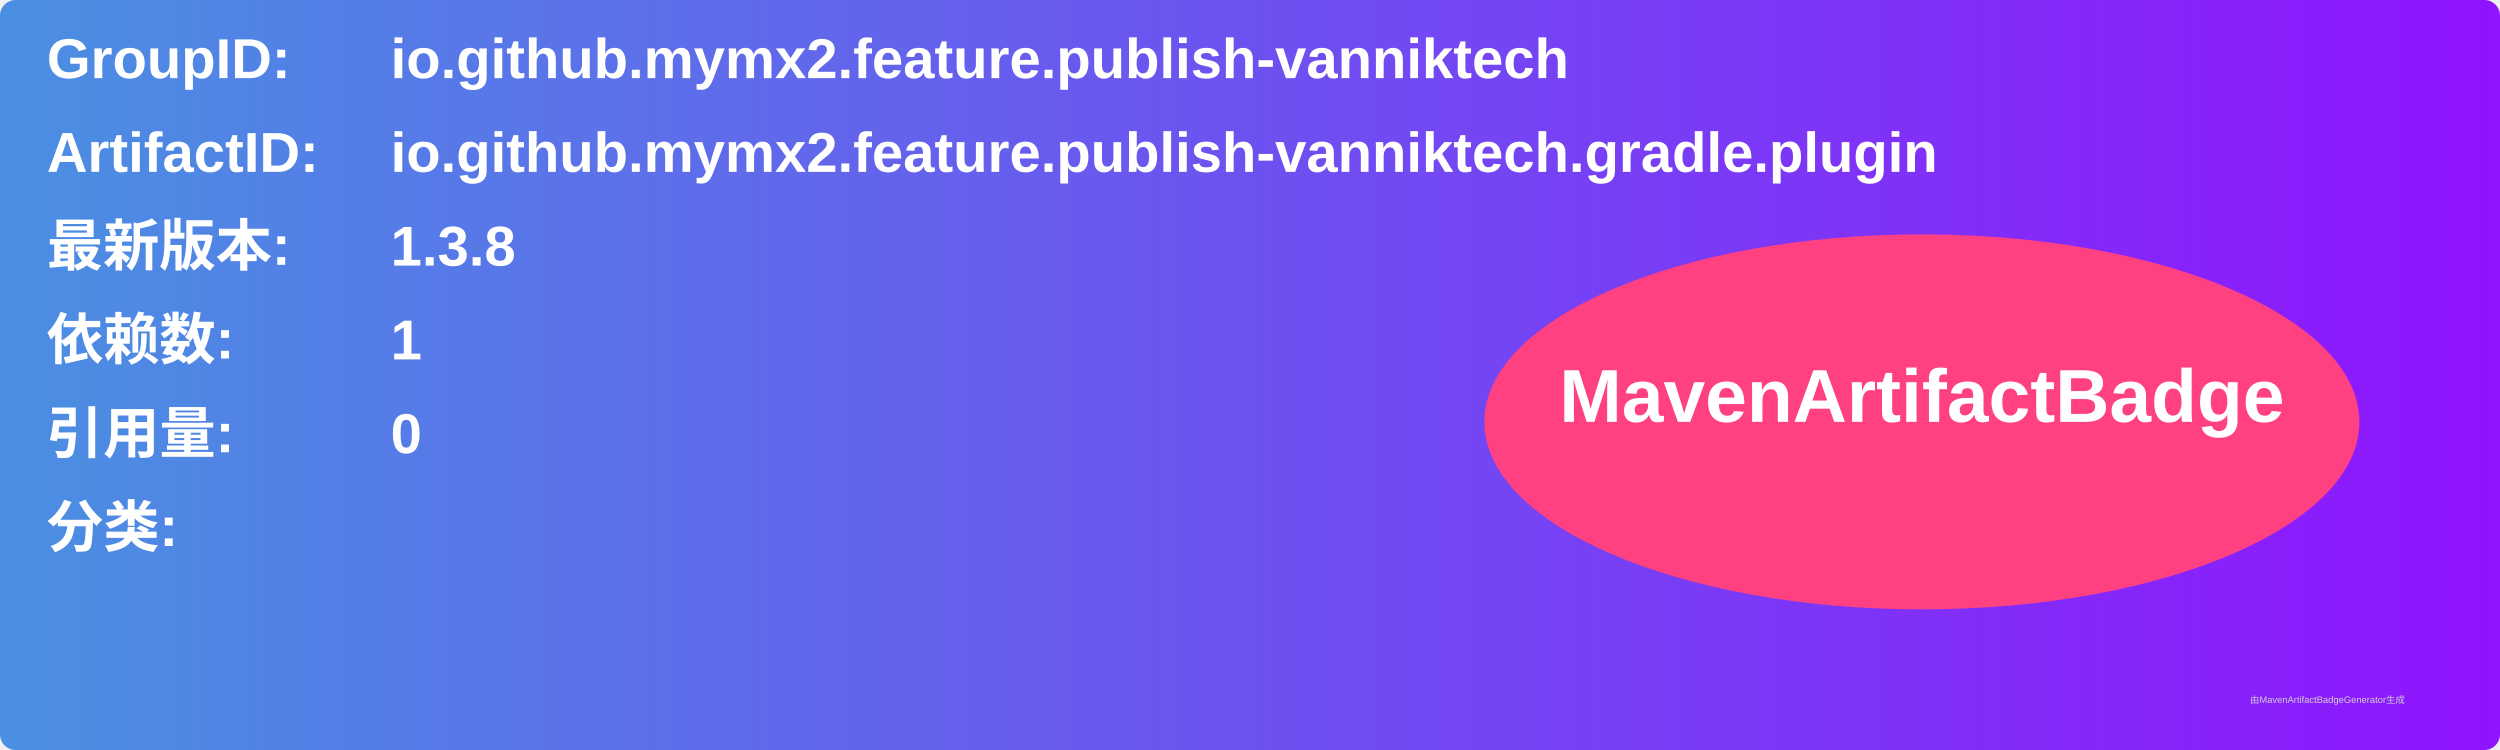
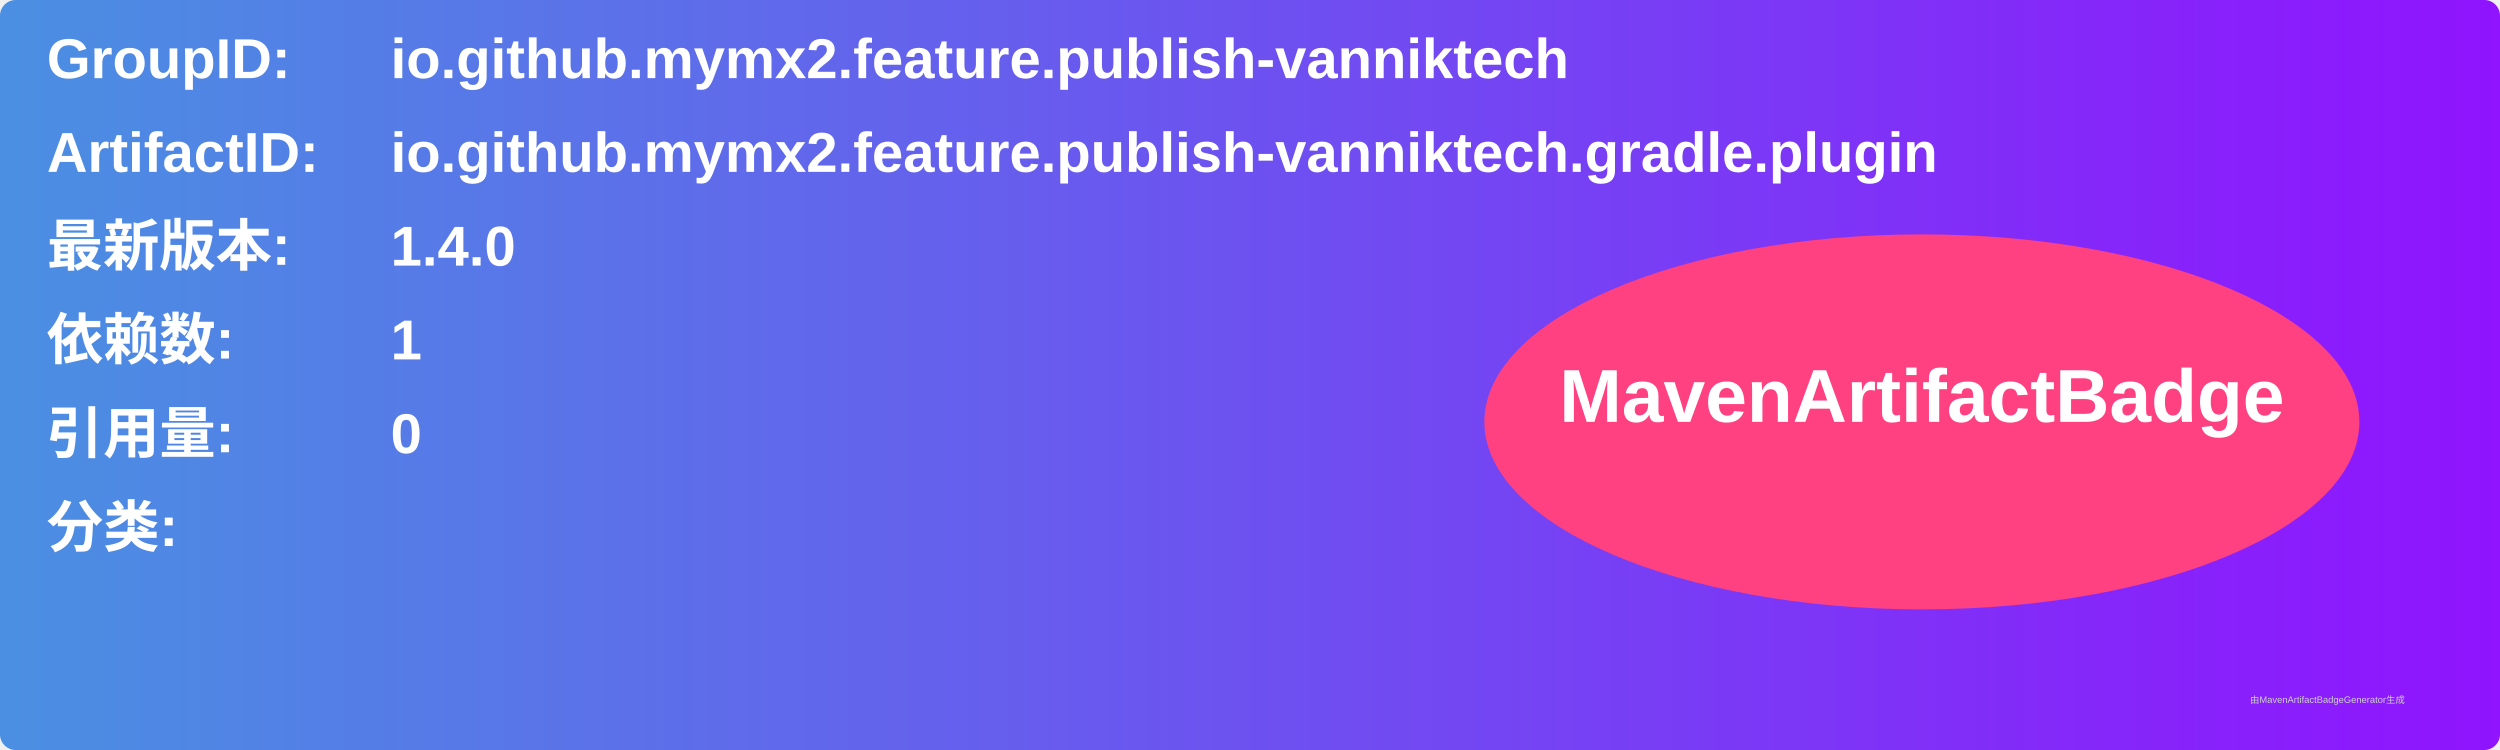
<svg xmlns="http://www.w3.org/2000/svg" width="800" height="240" viewBox="0 0 800 240">
  <linearGradient id="grad" x1="0%" y1="0%" x2="100%" y2="0%">
    <stop offset="0%" stop-color="#4a90e2" />
    <stop offset="100%" stop-color="#9013fe" />
  </linearGradient>
  <rect width="100%" height="100%" rx="5" ry="5" fill="url(#grad)" />
  <g transform="translate(15, 15)">
    <text x="0" y="10" font-family="Arial" font-size="18" fill="white" font-weight="bold" width="260">GroupID:</text>
    <text x="110" y="10" font-family="Arial" font-size="18" fill="white" font-weight="bold" width="460">io.github.mymx2.feature.publish-vanniktech</text>
    <text x="0" y="40" font-family="Arial" font-size="18" fill="white" font-weight="bold" width="260">ArtifactID:</text>
    <text x="110" y="40" font-family="Arial" font-size="18" fill="white" font-weight="bold" width="460">io.github.mymx2.feature.publish-vanniktech.gradle.plugin</text>
    <text x="0" y="70" font-family="Arial" font-size="18" fill="white" font-weight="bold">最新版本:</text>
    <text x="110" y="70" font-family="Arial" font-size="18" fill="white" font-weight="bold">
-       <tspan font-weight="bold">1.3.8</tspan>
+       <tspan font-weight="bold">1.4.0</tspan>
    </text>
    <text x="0" y="100" font-family="Arial" font-size="18" fill="white" font-weight="bold">依赖数: </text>
    <text x="110" y="100" font-family="Arial" font-size="18" fill="white">
      <tspan font-weight="bold">1</tspan>
    </text>
    <text x="0" y="130" font-family="Arial" font-size="18" fill="white" font-weight="bold">引用量: </text>
    <text x="110" y="130" font-family="Arial" font-size="18" fill="white">
      <tspan font-weight="bold">0</tspan>
    </text>
    <text x="0" y="160" font-family="Arial" font-size="18" fill="white" font-weight="bold">分类:</text>
    <text x="10" y="190" font-family="Arial" font-size="10" fill="white">
      <tspan font-weight="bold" />
    </text>
    <ellipse cx="600" cy="120" rx="140" ry="60" fill="#ff4081" />
    <text x="600" y="120" text-anchor="middle" font-family="Arial" font-size="24" fill="white" font-weight="bold">MavenArtifactBadge</text>
  </g>
  <text x="720" y="225" font-family="Arial" font-size="3" fill="#d0d0d0">由MavenArtifactBadgeGenerator生成</text>
</svg>
